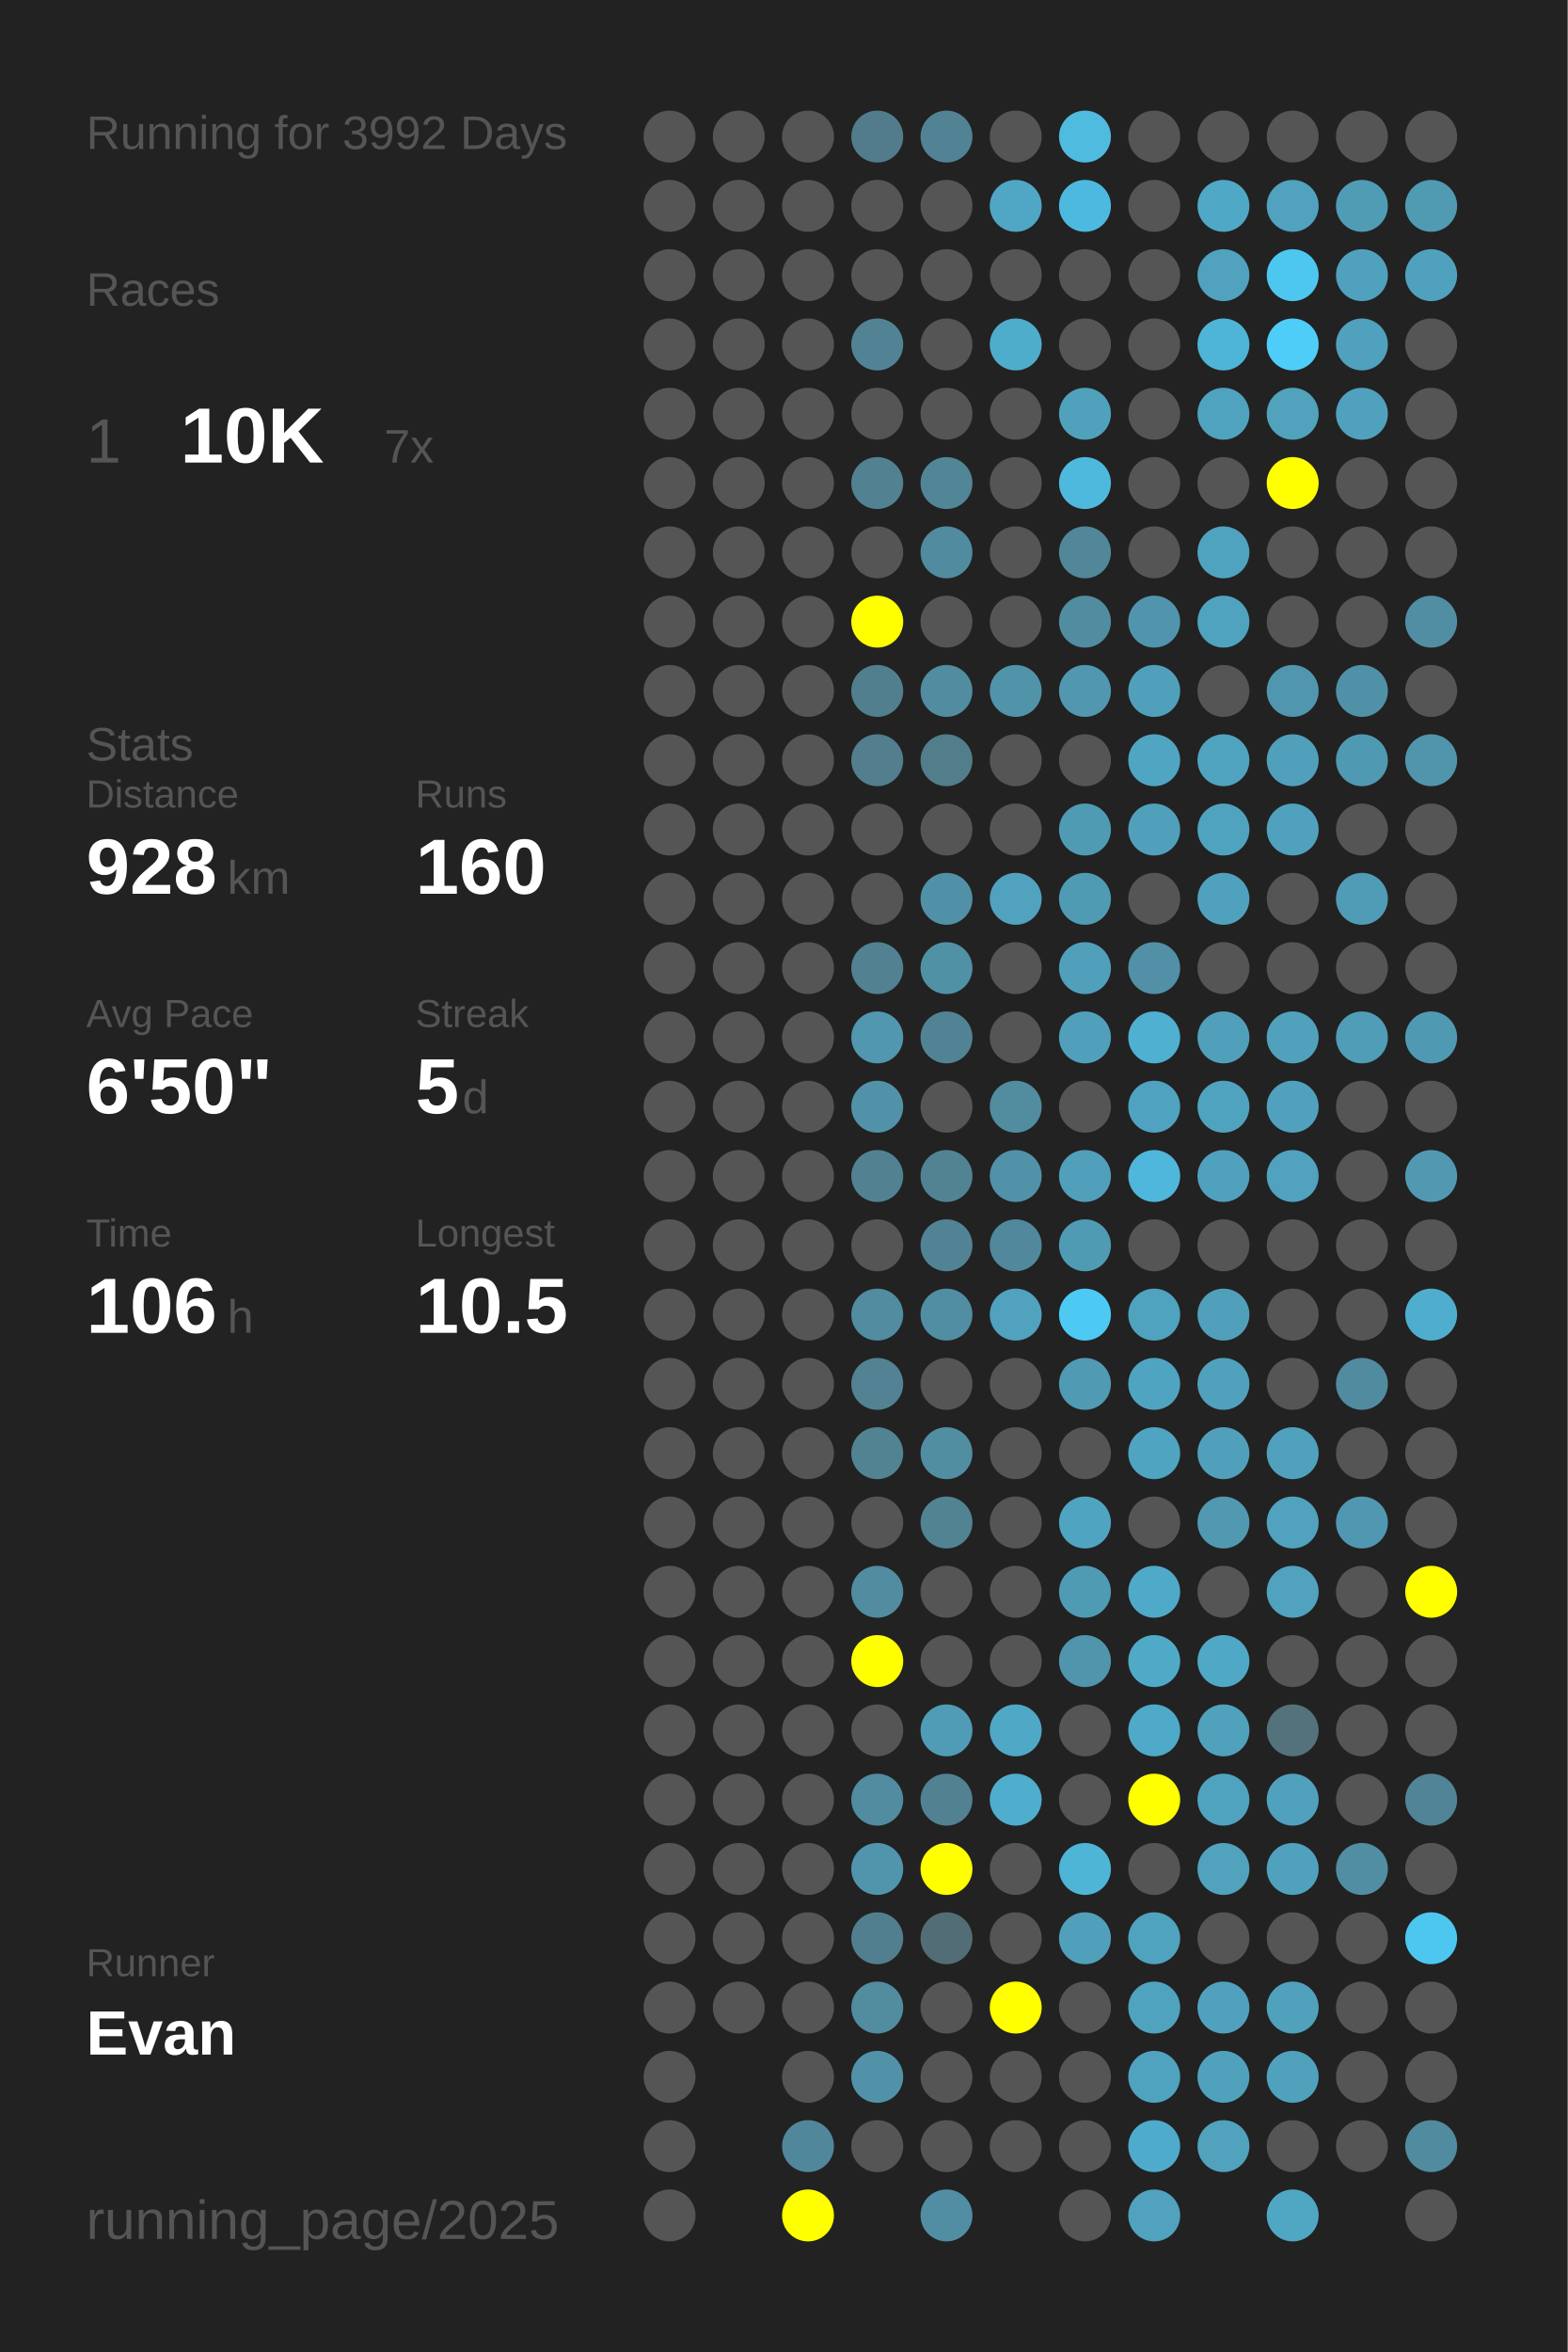
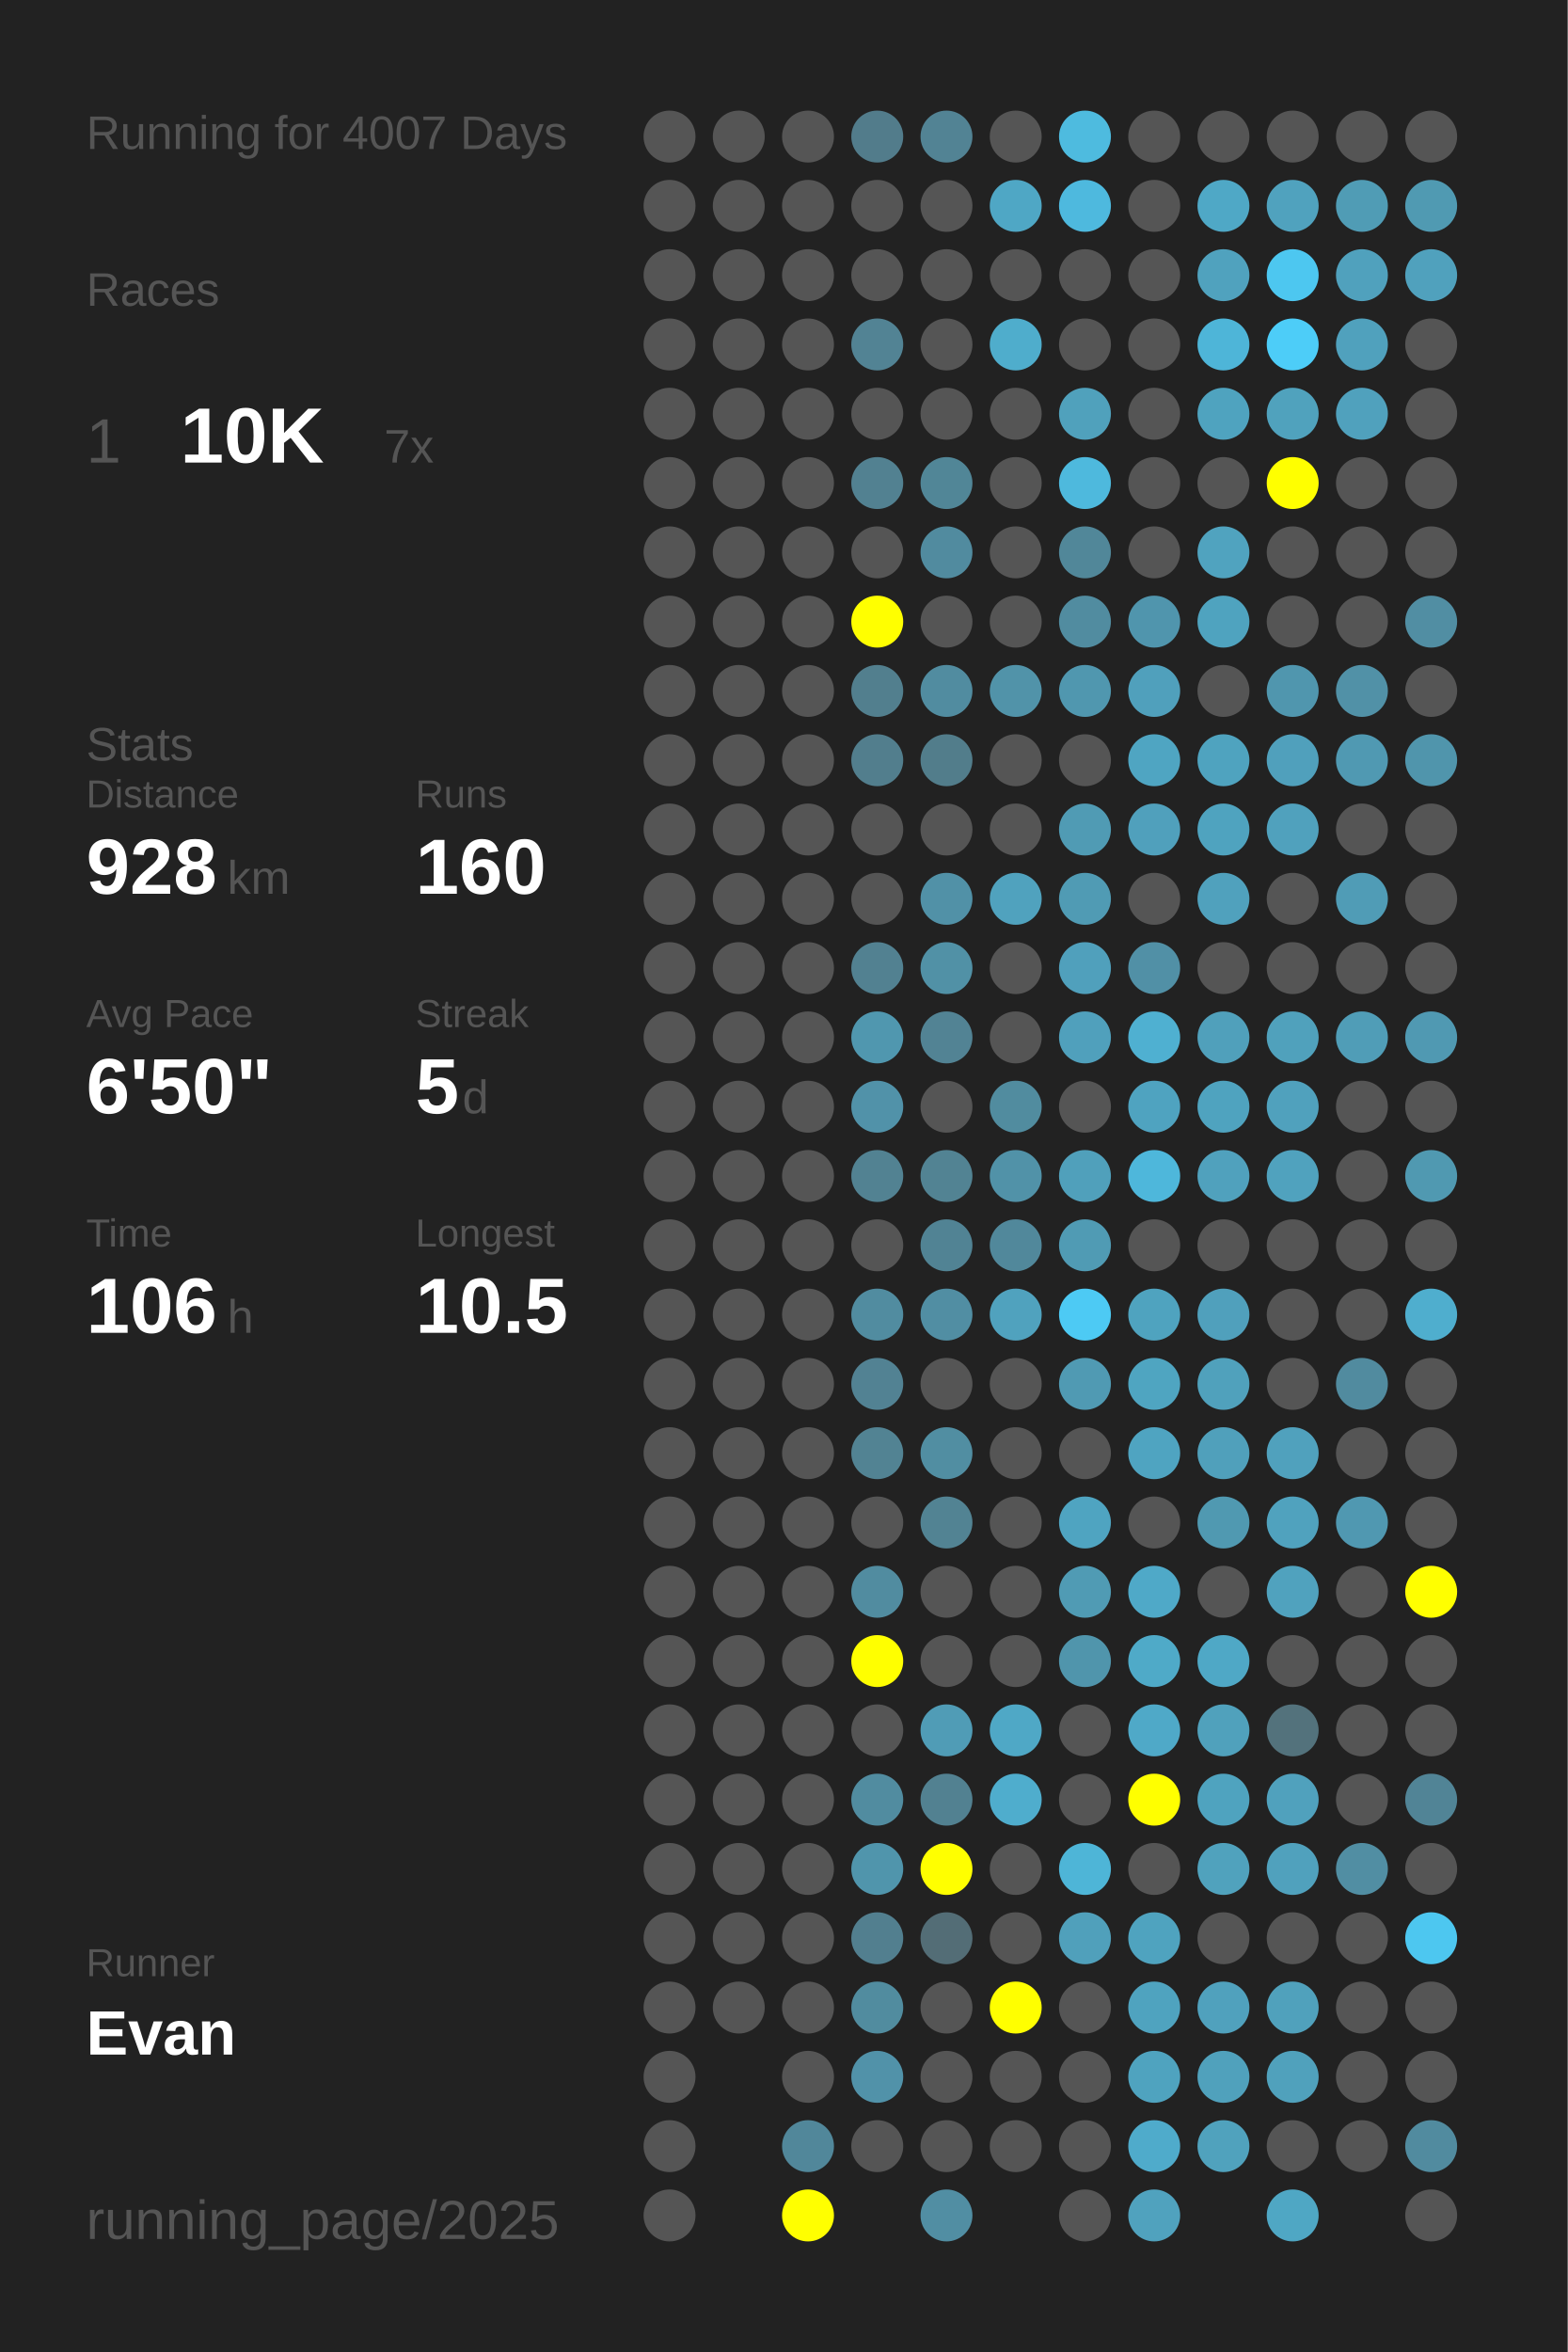
<svg xmlns="http://www.w3.org/2000/svg" baseProfile="full" height="300mm" version="1.1" viewBox="0,0,200,300" width="200mm">
  <defs />
  <rect fill="#222222" height="300" width="200" x="0" y="0" />
-   <text fill="#555555" style="font-size:6px; font-family:Arial;" x="11" y="19">Running for 3992 Days</text>
+   <text fill="#555555" style="font-size:6px; font-family:Arial;" x="11" y="19">Running for 4007 Days</text>
  <text fill="#555555" style="font-size:6px; font-family:Arial;" x="11" y="39">Races</text>
  <text fill="#555555" style="font-size:8px; font-family:Arial;" x="11" y="59">1</text>
  <text fill="#FFFFFF" style="font-size:10px; font-family:Arial; font-weight:bold;" x="23" y="59">10K</text>
  <text fill="#555555" style="font-size:6px; font-family:Arial;" x="49" y="59">7x</text>
  <text fill="#555555" style="font-size:6px; font-family:Arial;" x="11" y="97">Stats</text>
  <text fill="#555555" style="font-size:5px; font-family:Arial;" x="11" y="103">Distance</text>
  <text fill="#FFFFFF" style="font-size:10px; font-family:Arial; font-weight:bold;" x="11" y="114">928</text>
  <text fill="#555555" style="font-size:6px; font-family:Arial;" x="29" y="114">km</text>
  <text fill="#555555" style="font-size:5px; font-family:Arial;" x="53" y="103">Runs</text>
  <text fill="#FFFFFF" style="font-size:10px; font-family:Arial; font-weight:bold;" x="53" y="114">160</text>
  <text fill="#555555" style="font-size:5px; font-family:Arial;" x="11" y="131">Avg Pace</text>
  <text fill="#FFFFFF" style="font-size:10px; font-family:Arial; font-weight:bold;" x="11" y="142">6'50"</text>
  <text fill="#555555" style="font-size:5px; font-family:Arial;" x="53" y="131">Streak</text>
  <text fill="#FFFFFF" style="font-size:10px; font-family:Arial; font-weight:bold;" x="53" y="142">5</text>
  <text fill="#555555" style="font-size:6px; font-family:Arial;" x="59" y="142">d</text>
  <text fill="#555555" style="font-size:5px; font-family:Arial;" x="11" y="159">Time</text>
  <text fill="#FFFFFF" style="font-size:10px; font-family:Arial; font-weight:bold;" x="11" y="170">106</text>
  <text fill="#555555" style="font-size:6px; font-family:Arial;" x="29" y="170">h</text>
  <text fill="#555555" style="font-size:5px; font-family:Arial;" x="53" y="159">Longest</text>
  <text fill="#FFFFFF" style="font-size:10px; font-family:Arial; font-weight:bold;" x="53" y="170">10.5</text>
  <text fill="#555555" style="font-size:5px; font-family:Arial;" x="11" y="252.065">Runner</text>
  <text fill="#FFFFFF" style="font-size:8px; font-family:Arial; font-weight:bold;" x="11" y="262.065">Evan</text>
  <text fill="#555555" style="font-size:7px; font-family:Arial;" x="11" y="285.581">running_page/2025</text>
  <circle cx="85.417" cy="17.419" fill="#555555" r="3.312" />
  <circle cx="85.417" cy="26.258" fill="#555555" r="3.312" />
  <circle cx="85.417" cy="35.097" fill="#555555" r="3.312" />
  <circle cx="85.417" cy="43.935" fill="#555555" r="3.312" />
  <circle cx="85.417" cy="52.774" fill="#555555" r="3.312" />
  <circle cx="85.417" cy="61.613" fill="#555555" r="3.312" />
  <circle cx="85.417" cy="70.452" fill="#555555" r="3.312" />
  <circle cx="85.417" cy="79.29" fill="#555555" r="3.312" />
  <circle cx="85.417" cy="88.129" fill="#555555" r="3.312" />
  <circle cx="85.417" cy="96.968" fill="#555555" r="3.312" />
  <circle cx="85.417" cy="105.806" fill="#555555" r="3.312" />
  <circle cx="85.417" cy="114.645" fill="#555555" r="3.312" />
  <circle cx="85.417" cy="123.484" fill="#555555" r="3.312" />
  <circle cx="85.417" cy="132.323" fill="#555555" r="3.312" />
  <circle cx="85.417" cy="141.161" fill="#555555" r="3.312" />
  <circle cx="85.417" cy="150" fill="#555555" r="3.312" />
  <circle cx="85.417" cy="158.839" fill="#555555" r="3.312" />
  <circle cx="85.417" cy="167.677" fill="#555555" r="3.312" />
  <circle cx="85.417" cy="176.516" fill="#555555" r="3.312" />
  <circle cx="85.417" cy="185.355" fill="#555555" r="3.312" />
  <circle cx="85.417" cy="194.194" fill="#555555" r="3.312" />
  <circle cx="85.417" cy="203.032" fill="#555555" r="3.312" />
  <circle cx="85.417" cy="211.871" fill="#555555" r="3.312" />
  <circle cx="85.417" cy="220.71" fill="#555555" r="3.312" />
  <circle cx="85.417" cy="229.548" fill="#555555" r="3.312" />
  <circle cx="85.417" cy="238.387" fill="#555555" r="3.312" />
  <circle cx="85.417" cy="247.226" fill="#555555" r="3.312" />
  <circle cx="85.417" cy="256.065" fill="#555555" r="3.312" />
  <circle cx="85.417" cy="264.903" fill="#555555" r="3.312" />
  <circle cx="85.417" cy="273.742" fill="#555555" r="3.312" />
  <circle cx="85.417" cy="282.581" fill="#555555" r="3.312" />
  <circle cx="94.25" cy="17.419" fill="#555555" r="3.312" />
  <circle cx="94.25" cy="26.258" fill="#555555" r="3.312" />
  <circle cx="94.25" cy="35.097" fill="#555555" r="3.312" />
  <circle cx="94.25" cy="43.935" fill="#555555" r="3.312" />
  <circle cx="94.25" cy="52.774" fill="#555555" r="3.312" />
  <circle cx="94.25" cy="61.613" fill="#555555" r="3.312" />
  <circle cx="94.25" cy="70.452" fill="#555555" r="3.312" />
  <circle cx="94.25" cy="79.29" fill="#555555" r="3.312" />
  <circle cx="94.25" cy="88.129" fill="#555555" r="3.312" />
  <circle cx="94.25" cy="96.968" fill="#555555" r="3.312" />
  <circle cx="94.25" cy="105.806" fill="#555555" r="3.312" />
  <circle cx="94.25" cy="114.645" fill="#555555" r="3.312" />
  <circle cx="94.25" cy="123.484" fill="#555555" r="3.312" />
  <circle cx="94.25" cy="132.323" fill="#555555" r="3.312" />
  <circle cx="94.25" cy="141.161" fill="#555555" r="3.312" />
  <circle cx="94.25" cy="150" fill="#555555" r="3.312" />
  <circle cx="94.25" cy="158.839" fill="#555555" r="3.312" />
  <circle cx="94.25" cy="167.677" fill="#555555" r="3.312" />
  <circle cx="94.25" cy="176.516" fill="#555555" r="3.312" />
  <circle cx="94.25" cy="185.355" fill="#555555" r="3.312" />
  <circle cx="94.25" cy="194.194" fill="#555555" r="3.312" />
  <circle cx="94.25" cy="203.032" fill="#555555" r="3.312" />
  <circle cx="94.25" cy="211.871" fill="#555555" r="3.312" />
  <circle cx="94.25" cy="220.71" fill="#555555" r="3.312" />
  <circle cx="94.25" cy="229.548" fill="#555555" r="3.312" />
  <circle cx="94.25" cy="238.387" fill="#555555" r="3.312" />
  <circle cx="94.25" cy="247.226" fill="#555555" r="3.312" />
  <circle cx="94.25" cy="256.065" fill="#555555" r="3.312" />
  <circle cx="103.083" cy="17.419" fill="#555555" r="3.312" />
  <circle cx="103.083" cy="26.258" fill="#555555" r="3.312" />
  <circle cx="103.083" cy="35.097" fill="#555555" r="3.312" />
  <circle cx="103.083" cy="43.935" fill="#555555" r="3.312" />
  <circle cx="103.083" cy="52.774" fill="#555555" r="3.312" />
  <circle cx="103.083" cy="61.613" fill="#555555" r="3.312" />
  <circle cx="103.083" cy="70.452" fill="#555555" r="3.312" />
  <circle cx="103.083" cy="79.29" fill="#555555" r="3.312" />
  <circle cx="103.083" cy="88.129" fill="#555555" r="3.312" />
  <circle cx="103.083" cy="96.968" fill="#555555" r="3.312" />
  <circle cx="103.083" cy="105.806" fill="#555555" r="3.312" />
  <circle cx="103.083" cy="114.645" fill="#555555" r="3.312" />
  <circle cx="103.083" cy="123.484" fill="#555555" r="3.312" />
  <circle cx="103.083" cy="132.323" fill="#555555" r="3.312" />
  <circle cx="103.083" cy="141.161" fill="#555555" r="3.312" />
  <circle cx="103.083" cy="150" fill="#555555" r="3.312" />
  <circle cx="103.083" cy="158.839" fill="#555555" r="3.312" />
  <circle cx="103.083" cy="167.677" fill="#555555" r="3.312" />
  <circle cx="103.083" cy="176.516" fill="#555555" r="3.312" />
  <circle cx="103.083" cy="185.355" fill="#555555" r="3.312" />
  <circle cx="103.083" cy="194.194" fill="#555555" r="3.312" />
  <circle cx="103.083" cy="203.032" fill="#555555" r="3.312" />
  <circle cx="103.083" cy="211.871" fill="#555555" r="3.312" />
  <circle cx="103.083" cy="220.71" fill="#555555" r="3.312" />
  <circle cx="103.083" cy="229.548" fill="#555555" r="3.312" />
  <circle cx="103.083" cy="238.387" fill="#555555" r="3.312" />
  <circle cx="103.083" cy="247.226" fill="#555555" r="3.312" />
  <circle cx="103.083" cy="256.065" fill="#555555" r="3.312" />
  <circle cx="103.083" cy="264.903" fill="#555555" r="3.312" />
  <circle cx="103.083" cy="273.742" fill="#51879a" r="3.312" />
  <circle cx="103.083" cy="282.581" fill="#FFFF00" r="3.312" />
  <circle cx="111.917" cy="17.419" fill="#527c8b" r="3.312" />
  <circle cx="111.917" cy="26.258" fill="#555555" r="3.312" />
  <circle cx="111.917" cy="35.097" fill="#555555" r="3.312" />
  <circle cx="111.917" cy="43.935" fill="#528394" r="3.312" />
  <circle cx="111.917" cy="52.774" fill="#555555" r="3.312" />
  <circle cx="111.917" cy="61.613" fill="#528191" r="3.312" />
  <circle cx="111.917" cy="70.452" fill="#555555" r="3.312" />
  <circle cx="111.917" cy="79.29" fill="#FFFF00" r="3.312" />
  <circle cx="111.917" cy="88.129" fill="#527f8e" r="3.312" />
  <circle cx="111.917" cy="96.968" fill="#527e8d" r="3.312" />
  <circle cx="111.917" cy="105.806" fill="#555555" r="3.312" />
  <circle cx="111.917" cy="114.645" fill="#555555" r="3.312" />
  <circle cx="111.917" cy="123.484" fill="#528191" r="3.312" />
  <circle cx="111.917" cy="132.323" fill="#5097af" r="3.312" />
  <circle cx="111.917" cy="141.161" fill="#5192a9" r="3.312" />
  <circle cx="111.917" cy="150" fill="#528292" r="3.312" />
  <circle cx="111.917" cy="158.839" fill="#555555" r="3.312" />
  <circle cx="111.917" cy="167.677" fill="#518ca0" r="3.312" />
  <circle cx="111.917" cy="176.516" fill="#528293" r="3.312" />
  <circle cx="111.917" cy="185.355" fill="#528393" r="3.312" />
  <circle cx="111.917" cy="194.194" fill="#555555" r="3.312" />
  <circle cx="111.917" cy="203.032" fill="#518ca0" r="3.312" />
  <circle cx="111.917" cy="211.871" fill="#FFFF00" r="3.312" />
  <circle cx="111.917" cy="220.71" fill="#555555" r="3.312" />
  <circle cx="111.917" cy="229.548" fill="#518ca0" r="3.312" />
  <circle cx="111.917" cy="238.387" fill="#5095ac" r="3.312" />
  <circle cx="111.917" cy="247.226" fill="#527f8f" r="3.312" />
  <circle cx="111.917" cy="256.065" fill="#518c9f" r="3.312" />
  <circle cx="111.917" cy="264.903" fill="#5192a9" r="3.312" />
  <circle cx="111.917" cy="273.742" fill="#555555" r="3.312" />
  <circle cx="120.75" cy="17.419" fill="#528394" r="3.312" />
  <circle cx="120.75" cy="26.258" fill="#555555" r="3.312" />
  <circle cx="120.75" cy="35.097" fill="#555555" r="3.312" />
  <circle cx="120.75" cy="43.935" fill="#555555" r="3.312" />
  <circle cx="120.75" cy="52.774" fill="#555555" r="3.312" />
  <circle cx="120.75" cy="61.613" fill="#518697" r="3.312" />
  <circle cx="120.75" cy="70.452" fill="#518b9f" r="3.312" />
  <circle cx="120.75" cy="79.29" fill="#555555" r="3.312" />
  <circle cx="120.75" cy="88.129" fill="#518ca0" r="3.312" />
  <circle cx="120.75" cy="96.968" fill="#527d8b" r="3.312" />
  <circle cx="120.75" cy="105.806" fill="#555555" r="3.312" />
  <circle cx="120.75" cy="114.645" fill="#5191a7" r="3.312" />
  <circle cx="120.75" cy="123.484" fill="#5191a6" r="3.312" />
  <circle cx="120.75" cy="132.323" fill="#528394" r="3.312" />
  <circle cx="120.75" cy="141.161" fill="#555555" r="3.312" />
  <circle cx="120.75" cy="150" fill="#528393" r="3.312" />
  <circle cx="120.75" cy="158.839" fill="#518394" r="3.312" />
  <circle cx="120.75" cy="167.677" fill="#518ea3" r="3.312" />
  <circle cx="120.75" cy="176.516" fill="#555555" r="3.312" />
  <circle cx="120.75" cy="185.355" fill="#518ea2" r="3.312" />
  <circle cx="120.75" cy="194.194" fill="#528393" r="3.312" />
  <circle cx="120.75" cy="203.032" fill="#555555" r="3.312" />
  <circle cx="120.75" cy="211.871" fill="#555555" r="3.312" />
  <circle cx="120.75" cy="220.71" fill="#509cb6" r="3.312" />
  <circle cx="120.75" cy="229.548" fill="#528191" r="3.312" />
  <circle cx="120.75" cy="238.387" fill="#FFFF00" r="3.312" />
  <circle cx="120.75" cy="247.226" fill="#536d76" r="3.312" />
  <circle cx="120.75" cy="256.065" fill="#555555" r="3.312" />
  <circle cx="120.75" cy="264.903" fill="#555555" r="3.312" />
  <circle cx="120.75" cy="273.742" fill="#555555" r="3.312" />
  <circle cx="120.75" cy="282.581" fill="#518ea3" r="3.312" />
  <circle cx="129.583" cy="17.419" fill="#555555" r="3.312" />
  <circle cx="129.583" cy="26.258" fill="#4fa7c5" r="3.312" />
  <circle cx="129.583" cy="35.097" fill="#555555" r="3.312" />
  <circle cx="129.583" cy="43.935" fill="#4fadcc" r="3.312" />
  <circle cx="129.583" cy="52.774" fill="#555555" r="3.312" />
  <circle cx="129.583" cy="61.613" fill="#555555" r="3.312" />
  <circle cx="129.583" cy="70.452" fill="#555555" r="3.312" />
  <circle cx="129.583" cy="79.29" fill="#555555" r="3.312" />
  <circle cx="129.583" cy="88.129" fill="#5193a9" r="3.312" />
  <circle cx="129.583" cy="96.968" fill="#555555" r="3.312" />
  <circle cx="129.583" cy="105.806" fill="#555555" r="3.312" />
  <circle cx="129.583" cy="114.645" fill="#50a2be" r="3.312" />
  <circle cx="129.583" cy="123.484" fill="#555555" r="3.312" />
  <circle cx="129.583" cy="132.323" fill="#555555" r="3.312" />
  <circle cx="129.583" cy="141.161" fill="#518c9f" r="3.312" />
  <circle cx="129.583" cy="150" fill="#5192a8" r="3.312" />
  <circle cx="129.583" cy="158.839" fill="#51889b" r="3.312" />
  <circle cx="129.583" cy="167.677" fill="#50a2be" r="3.312" />
  <circle cx="129.583" cy="176.516" fill="#555555" r="3.312" />
  <circle cx="129.583" cy="185.355" fill="#555555" r="3.312" />
  <circle cx="129.583" cy="194.194" fill="#555555" r="3.312" />
  <circle cx="129.583" cy="203.032" fill="#555555" r="3.312" />
  <circle cx="129.583" cy="211.871" fill="#555555" r="3.312" />
  <circle cx="129.583" cy="220.71" fill="#4fa8c6" r="3.312" />
  <circle cx="129.583" cy="229.548" fill="#4fadcd" r="3.312" />
  <circle cx="129.583" cy="238.387" fill="#555555" r="3.312" />
  <circle cx="129.583" cy="247.226" fill="#555555" r="3.312" />
  <circle cx="129.583" cy="256.065" fill="#FFFF00" r="3.312" />
  <circle cx="129.583" cy="264.903" fill="#555555" r="3.312" />
  <circle cx="129.583" cy="273.742" fill="#555555" r="3.312" />
  <circle cx="138.417" cy="17.419" fill="#4ebbdf" r="3.312" />
  <circle cx="138.417" cy="26.258" fill="#4eb9de" r="3.312" />
  <circle cx="138.417" cy="35.097" fill="#555555" r="3.312" />
  <circle cx="138.417" cy="43.935" fill="#555555" r="3.312" />
  <circle cx="138.417" cy="52.774" fill="#50a1bc" r="3.312" />
  <circle cx="138.417" cy="61.613" fill="#4eb9dd" r="3.312" />
  <circle cx="138.417" cy="70.452" fill="#518799" r="3.312" />
  <circle cx="138.417" cy="79.29" fill="#518ca0" r="3.312" />
  <circle cx="138.417" cy="88.129" fill="#5097af" r="3.312" />
  <circle cx="138.417" cy="96.968" fill="#555555" r="3.312" />
  <circle cx="138.417" cy="105.806" fill="#509bb4" r="3.312" />
  <circle cx="138.417" cy="114.645" fill="#509bb4" r="3.312" />
  <circle cx="138.417" cy="123.484" fill="#50a0bc" r="3.312" />
  <circle cx="138.417" cy="132.323" fill="#50a0bc" r="3.312" />
  <circle cx="138.417" cy="141.161" fill="#555555" r="3.312" />
  <circle cx="138.417" cy="150" fill="#50a0bb" r="3.312" />
  <circle cx="138.417" cy="158.839" fill="#509bb4" r="3.312" />
  <circle cx="138.417" cy="167.677" fill="#4dcaf4" r="3.312" />
  <circle cx="138.417" cy="176.516" fill="#509ab3" r="3.312" />
  <circle cx="138.417" cy="185.355" fill="#555555" r="3.312" />
  <circle cx="138.417" cy="194.194" fill="#4fa4c1" r="3.312" />
  <circle cx="138.417" cy="203.032" fill="#509bb4" r="3.312" />
  <circle cx="138.417" cy="211.871" fill="#5095ac" r="3.312" />
  <circle cx="138.417" cy="220.71" fill="#555555" r="3.312" />
  <circle cx="138.417" cy="229.548" fill="#555555" r="3.312" />
  <circle cx="138.417" cy="238.387" fill="#4eb5d7" r="3.312" />
  <circle cx="138.417" cy="247.226" fill="#50a0bb" r="3.312" />
  <circle cx="138.417" cy="256.065" fill="#555555" r="3.312" />
  <circle cx="138.417" cy="264.903" fill="#555555" r="3.312" />
  <circle cx="138.417" cy="273.742" fill="#555555" r="3.312" />
  <circle cx="138.417" cy="282.581" fill="#555555" r="3.312" />
  <circle cx="147.25" cy="17.419" fill="#555555" r="3.312" />
  <circle cx="147.25" cy="26.258" fill="#555555" r="3.312" />
  <circle cx="147.25" cy="35.097" fill="#555555" r="3.312" />
  <circle cx="147.25" cy="43.935" fill="#555555" r="3.312" />
  <circle cx="147.25" cy="52.774" fill="#555555" r="3.312" />
  <circle cx="147.25" cy="61.613" fill="#555555" r="3.312" />
  <circle cx="147.25" cy="70.452" fill="#555555" r="3.312" />
  <circle cx="147.25" cy="79.29" fill="#5095ad" r="3.312" />
  <circle cx="147.25" cy="88.129" fill="#50a0bc" r="3.312" />
  <circle cx="147.25" cy="96.968" fill="#4fa5c2" r="3.312" />
  <circle cx="147.25" cy="105.806" fill="#50a0bc" r="3.312" />
  <circle cx="147.25" cy="114.645" fill="#555555" r="3.312" />
  <circle cx="147.25" cy="123.484" fill="#5190a6" r="3.312" />
  <circle cx="147.25" cy="132.323" fill="#4fb0d1" r="3.312" />
  <circle cx="147.25" cy="141.161" fill="#4fa3c0" r="3.312" />
  <circle cx="147.25" cy="150" fill="#4eb7db" r="3.312" />
  <circle cx="147.25" cy="158.839" fill="#555555" r="3.312" />
  <circle cx="147.25" cy="167.677" fill="#4fa3bf" r="3.312" />
  <circle cx="147.25" cy="176.516" fill="#4fa5c1" r="3.312" />
  <circle cx="147.25" cy="185.355" fill="#4fa4c1" r="3.312" />
  <circle cx="147.25" cy="194.194" fill="#555555" r="3.312" />
  <circle cx="147.25" cy="203.032" fill="#4fa9c8" r="3.312" />
  <circle cx="147.25" cy="211.871" fill="#4faac8" r="3.312" />
  <circle cx="147.25" cy="220.71" fill="#4fa9c8" r="3.312" />
  <circle cx="147.25" cy="229.548" fill="#FFFF00" r="3.312" />
  <circle cx="147.25" cy="238.387" fill="#555555" r="3.312" />
  <circle cx="147.25" cy="247.226" fill="#4fa3bf" r="3.312" />
  <circle cx="147.25" cy="256.065" fill="#4fa3bf" r="3.312" />
  <circle cx="147.25" cy="264.903" fill="#4fa3bf" r="3.312" />
  <circle cx="147.25" cy="273.742" fill="#4fabcb" r="3.312" />
  <circle cx="147.25" cy="282.581" fill="#50a2be" r="3.312" />
  <circle cx="156.083" cy="17.419" fill="#555555" r="3.312" />
  <circle cx="156.083" cy="26.258" fill="#4fa8c6" r="3.312" />
  <circle cx="156.083" cy="35.097" fill="#50a2be" r="3.312" />
  <circle cx="156.083" cy="43.935" fill="#4eb5d8" r="3.312" />
  <circle cx="156.083" cy="52.774" fill="#4fa3bf" r="3.312" />
  <circle cx="156.083" cy="61.613" fill="#555555" r="3.312" />
  <circle cx="156.083" cy="70.452" fill="#50a3bf" r="3.312" />
  <circle cx="156.083" cy="79.29" fill="#4fa3bf" r="3.312" />
  <circle cx="156.083" cy="88.129" fill="#555555" r="3.312" />
  <circle cx="156.083" cy="96.968" fill="#4fa3bf" r="3.312" />
  <circle cx="156.083" cy="105.806" fill="#4fa3bf" r="3.312" />
  <circle cx="156.083" cy="114.645" fill="#50a1bd" r="3.312" />
  <circle cx="156.083" cy="123.484" fill="#555555" r="3.312" />
  <circle cx="156.083" cy="132.323" fill="#50a0bb" r="3.312" />
  <circle cx="156.083" cy="141.161" fill="#4fa3bf" r="3.312" />
  <circle cx="156.083" cy="150" fill="#50a1bd" r="3.312" />
  <circle cx="156.083" cy="158.839" fill="#555555" r="3.312" />
  <circle cx="156.083" cy="167.677" fill="#50a0bc" r="3.312" />
  <circle cx="156.083" cy="176.516" fill="#50a1bc" r="3.312" />
  <circle cx="156.083" cy="185.355" fill="#50a0bb" r="3.312" />
  <circle cx="156.083" cy="194.194" fill="#5099b1" r="3.312" />
  <circle cx="156.083" cy="203.032" fill="#555555" r="3.312" />
  <circle cx="156.083" cy="211.871" fill="#4fa8c6" r="3.312" />
  <circle cx="156.083" cy="220.71" fill="#50a1bc" r="3.312" />
  <circle cx="156.083" cy="229.548" fill="#4fa3bf" r="3.312" />
  <circle cx="156.083" cy="238.387" fill="#50a2bd" r="3.312" />
  <circle cx="156.083" cy="247.226" fill="#555555" r="3.312" />
  <circle cx="156.083" cy="256.065" fill="#50a1bd" r="3.312" />
  <circle cx="156.083" cy="264.903" fill="#50a1bc" r="3.312" />
  <circle cx="156.083" cy="273.742" fill="#50a2bd" r="3.312" />
  <circle cx="164.917" cy="17.419" fill="#555555" r="3.312" />
  <circle cx="164.917" cy="26.258" fill="#50a2be" r="3.312" />
  <circle cx="164.917" cy="35.097" fill="#4dc7f0" r="3.312" />
  <circle cx="164.917" cy="43.935" fill="#4dcdf8" r="3.312" />
  <circle cx="164.917" cy="52.774" fill="#50a2bd" r="3.312" />
  <circle cx="164.917" cy="61.613" fill="#FFFF00" r="3.312" />
  <circle cx="164.917" cy="70.452" fill="#555555" r="3.312" />
  <circle cx="164.917" cy="79.29" fill="#555555" r="3.312" />
  <circle cx="164.917" cy="88.129" fill="#5096ae" r="3.312" />
  <circle cx="164.917" cy="96.968" fill="#50a0bc" r="3.312" />
  <circle cx="164.917" cy="105.806" fill="#50a1bd" r="3.312" />
  <circle cx="164.917" cy="114.645" fill="#555555" r="3.312" />
  <circle cx="164.917" cy="123.484" fill="#555555" r="3.312" />
  <circle cx="164.917" cy="132.323" fill="#50a1bc" r="3.312" />
  <circle cx="164.917" cy="141.161" fill="#50a1bd" r="3.312" />
  <circle cx="164.917" cy="150" fill="#50a2be" r="3.312" />
  <circle cx="164.917" cy="158.839" fill="#555555" r="3.312" />
  <circle cx="164.917" cy="167.677" fill="#555555" r="3.312" />
  <circle cx="164.917" cy="176.516" fill="#555555" r="3.312" />
  <circle cx="164.917" cy="185.355" fill="#50a1bd" r="3.312" />
  <circle cx="164.917" cy="194.194" fill="#50a2be" r="3.312" />
  <circle cx="164.917" cy="203.032" fill="#50a2be" r="3.312" />
  <circle cx="164.917" cy="211.871" fill="#555555" r="3.312" />
  <circle cx="164.917" cy="220.71" fill="#53727c" r="3.312" />
  <circle cx="164.917" cy="229.548" fill="#50a1bd" r="3.312" />
  <circle cx="164.917" cy="238.387" fill="#50a1bd" r="3.312" />
  <circle cx="164.917" cy="247.226" fill="#555555" r="3.312" />
  <circle cx="164.917" cy="256.065" fill="#50a1bc" r="3.312" />
  <circle cx="164.917" cy="264.903" fill="#50a1bc" r="3.312" />
  <circle cx="164.917" cy="273.742" fill="#555555" r="3.312" />
  <circle cx="164.917" cy="282.581" fill="#4fa7c4" r="3.312" />
  <circle cx="173.75" cy="17.419" fill="#555555" r="3.312" />
  <circle cx="173.75" cy="26.258" fill="#509cb5" r="3.312" />
  <circle cx="173.75" cy="35.097" fill="#50a1bd" r="3.312" />
  <circle cx="173.75" cy="43.935" fill="#50a1bd" r="3.312" />
  <circle cx="173.75" cy="52.774" fill="#50a1bd" r="3.312" />
  <circle cx="173.75" cy="61.613" fill="#555555" r="3.312" />
  <circle cx="173.75" cy="70.452" fill="#555555" r="3.312" />
  <circle cx="173.75" cy="79.29" fill="#555555" r="3.312" />
  <circle cx="173.75" cy="88.129" fill="#5191a7" r="3.312" />
  <circle cx="173.75" cy="96.968" fill="#5099b2" r="3.312" />
  <circle cx="173.75" cy="105.806" fill="#555555" r="3.312" />
  <circle cx="173.75" cy="114.645" fill="#509cb6" r="3.312" />
  <circle cx="173.75" cy="123.484" fill="#555555" r="3.312" />
  <circle cx="173.75" cy="132.323" fill="#509db7" r="3.312" />
  <circle cx="173.75" cy="141.161" fill="#555555" r="3.312" />
  <circle cx="173.75" cy="150" fill="#555555" r="3.312" />
  <circle cx="173.75" cy="158.839" fill="#555555" r="3.312" />
  <circle cx="173.75" cy="167.677" fill="#555555" r="3.312" />
  <circle cx="173.75" cy="176.516" fill="#518b9f" r="3.312" />
  <circle cx="173.75" cy="185.355" fill="#555555" r="3.312" />
  <circle cx="173.75" cy="194.194" fill="#5098b1" r="3.312" />
  <circle cx="173.75" cy="203.032" fill="#555555" r="3.312" />
  <circle cx="173.75" cy="211.871" fill="#555555" r="3.312" />
  <circle cx="173.75" cy="220.71" fill="#555555" r="3.312" />
  <circle cx="173.75" cy="229.548" fill="#555555" r="3.312" />
  <circle cx="173.75" cy="238.387" fill="#518ea3" r="3.312" />
  <circle cx="173.75" cy="247.226" fill="#555555" r="3.312" />
  <circle cx="173.75" cy="256.065" fill="#555555" r="3.312" />
  <circle cx="173.75" cy="264.903" fill="#555555" r="3.312" />
  <circle cx="173.75" cy="273.742" fill="#555555" r="3.312" />
  <circle cx="182.583" cy="17.419" fill="#555555" r="3.312" />
  <circle cx="182.583" cy="26.258" fill="#509ab2" r="3.312" />
  <circle cx="182.583" cy="35.097" fill="#50a1bd" r="3.312" />
  <circle cx="182.583" cy="43.935" fill="#555555" r="3.312" />
  <circle cx="182.583" cy="52.774" fill="#555555" r="3.312" />
  <circle cx="182.583" cy="61.613" fill="#555555" r="3.312" />
  <circle cx="182.583" cy="70.452" fill="#555555" r="3.312" />
  <circle cx="182.583" cy="79.29" fill="#518ea3" r="3.312" />
  <circle cx="182.583" cy="88.129" fill="#555555" r="3.312" />
  <circle cx="182.583" cy="96.968" fill="#5095ac" r="3.312" />
  <circle cx="182.583" cy="105.806" fill="#555555" r="3.312" />
  <circle cx="182.583" cy="114.645" fill="#555555" r="3.312" />
  <circle cx="182.583" cy="123.484" fill="#555555" r="3.312" />
  <circle cx="182.583" cy="132.323" fill="#5099b2" r="3.312" />
  <circle cx="182.583" cy="141.161" fill="#555555" r="3.312" />
  <circle cx="182.583" cy="150" fill="#5099b1" r="3.312" />
  <circle cx="182.583" cy="158.839" fill="#555555" r="3.312" />
  <circle cx="182.583" cy="167.677" fill="#4faece" r="3.312" />
  <circle cx="182.583" cy="176.516" fill="#555555" r="3.312" />
  <circle cx="182.583" cy="185.355" fill="#555555" r="3.312" />
  <circle cx="182.583" cy="194.194" fill="#555555" r="3.312" />
  <circle cx="182.583" cy="203.032" fill="#FFFF00" r="3.312" />
  <circle cx="182.583" cy="211.871" fill="#555555" r="3.312" />
  <circle cx="182.583" cy="220.71" fill="#555555" r="3.312" />
  <circle cx="182.583" cy="229.548" fill="#518496" r="3.312" />
  <circle cx="182.583" cy="238.387" fill="#555555" r="3.312" />
  <circle cx="182.583" cy="247.226" fill="#4dc7f0" r="3.312" />
  <circle cx="182.583" cy="256.065" fill="#555555" r="3.312" />
  <circle cx="182.583" cy="264.903" fill="#555555" r="3.312" />
  <circle cx="182.583" cy="273.742" fill="#518b9f" r="3.312" />
  <circle cx="182.583" cy="282.581" fill="#555555" r="3.312" />
</svg>
